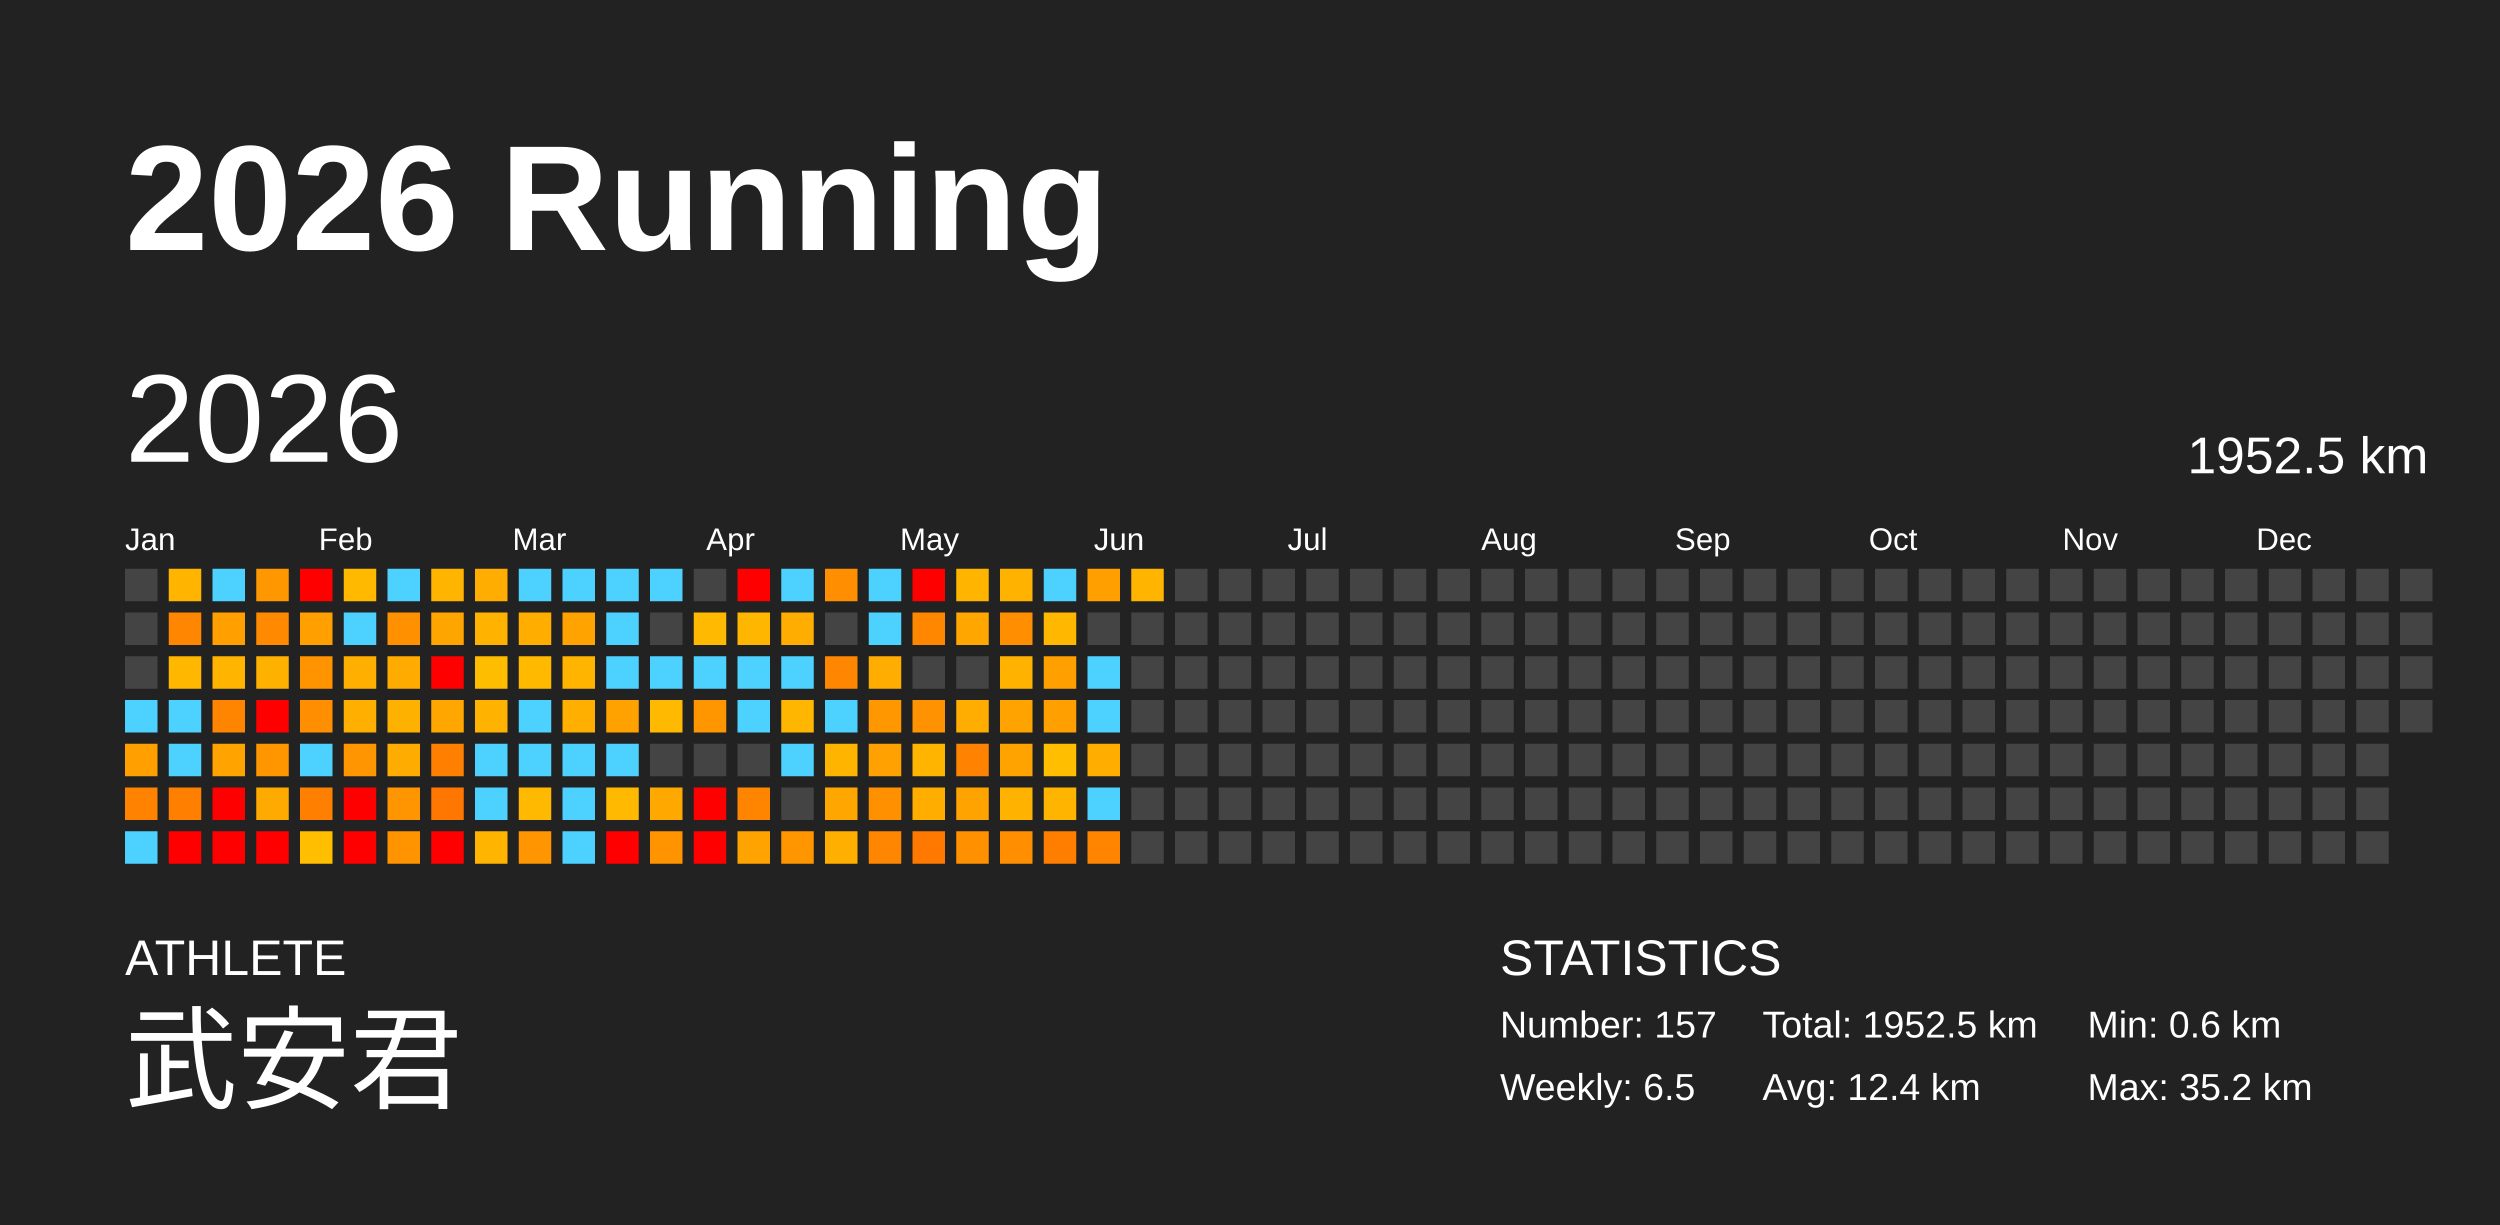
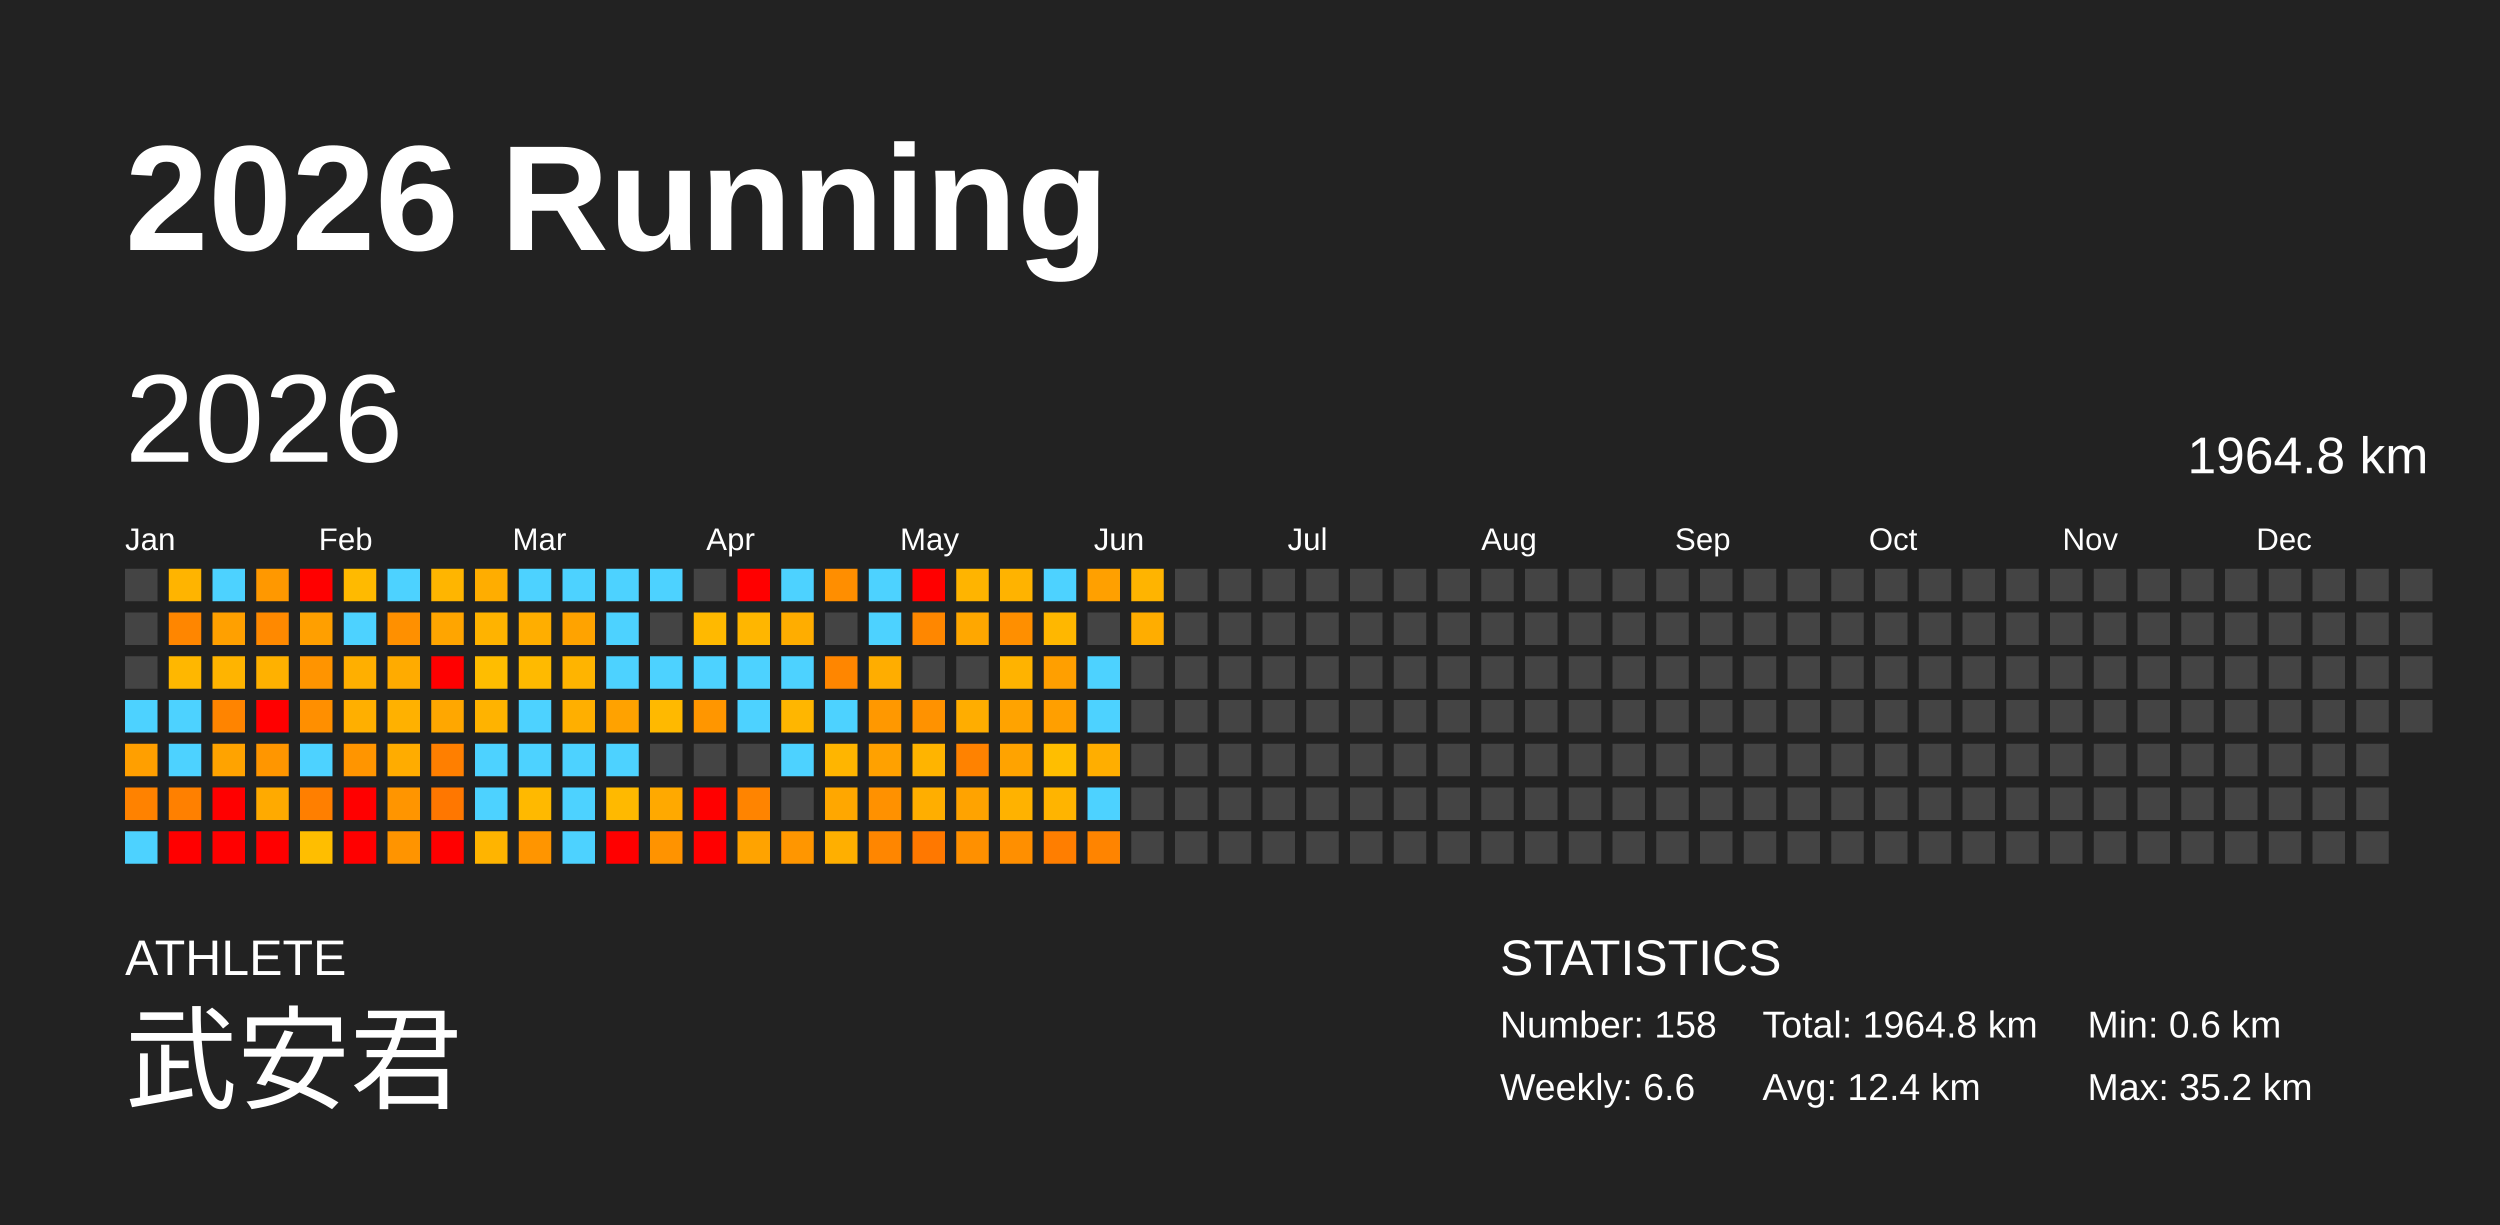
<svg xmlns="http://www.w3.org/2000/svg" baseProfile="full" height="98mm" version="1.1" viewBox="0,0,200,98" width="200mm">
  <defs />
  <rect fill="#222222" height="98" width="200" x="0" y="0" />
  <text fill="#FFFFFF" style="font-size:12px; font-family:Arial; font-weight:bold;" x="10" y="20">2026 Running</text>
  <text fill="#FFFFFF" style="font-size:4px; font-family:Arial" x="10" y="78">ATHLETE</text>
  <text fill="#FFFFFF" style="font-size:9px; font-family:Arial" x="10" y="88">武安君</text>
  <text fill="#FFFFFF" style="font-size:4px; font-family:Arial" x="120" y="78">STATISTICS</text>
-   <text fill="#FFFFFF" style="font-size:3px; font-family:Arial" x="120" y="83">Number: 157</text>
-   <text fill="#FFFFFF" style="font-size:3px; font-family:Arial" x="120" y="88">Weekly: 6.5</text>
-   <text fill="#FFFFFF" style="font-size:3px; font-family:Arial" x="141" y="83">Total: 1952.5 km</text>
+   <text fill="#FFFFFF" style="font-size:3px; font-family:Arial" x="120" y="83">Number: 158</text>
+   <text fill="#FFFFFF" style="font-size:3px; font-family:Arial" x="120" y="88">Weekly: 6.6</text>
+   <text fill="#FFFFFF" style="font-size:3px; font-family:Arial" x="141" y="83">Total: 1964.8 km</text>
  <text fill="#FFFFFF" style="font-size:3px; font-family:Arial" x="141" y="88">Avg: 12.4 km</text>
  <text fill="#FFFFFF" style="font-size:3px; font-family:Arial" x="167" y="83">Min: 0.6 km</text>
  <text fill="#FFFFFF" style="font-size:3px; font-family:Arial" x="167" y="88">Max: 35.2 km</text>
  <text dominant-baseline="hanging" fill="#FFFFFF" style="font-size:10.0px; font-family:Arial;" x="10" y="30">2026</text>
-   <text dominant-baseline="hanging" fill="#FFFFFF" style="font-size:4.125px; font-family:Arial;" x="175" y="35">1952.5 km</text>
+   <text dominant-baseline="hanging" fill="#FFFFFF" style="font-size:4.125px; font-family:Arial;" x="175" y="35">1964.8 km</text>
  <text fill="#FFFFFF" style="font-size:2.5px; font-family:Arial" x="10.0" y="44">Jan</text>
  <text fill="#FFFFFF" style="font-size:2.5px; font-family:Arial" x="25.5" y="44">Feb</text>
  <text fill="#FFFFFF" style="font-size:2.5px; font-family:Arial" x="41.0" y="44">Mar</text>
  <text fill="#FFFFFF" style="font-size:2.5px; font-family:Arial" x="56.5" y="44">Apr</text>
  <text fill="#FFFFFF" style="font-size:2.5px; font-family:Arial" x="72.0" y="44">May</text>
  <text fill="#FFFFFF" style="font-size:2.5px; font-family:Arial" x="87.5" y="44">Jun</text>
  <text fill="#FFFFFF" style="font-size:2.5px; font-family:Arial" x="103.0" y="44">Jul</text>
  <text fill="#FFFFFF" style="font-size:2.5px; font-family:Arial" x="118.5" y="44">Aug</text>
  <text fill="#FFFFFF" style="font-size:2.5px; font-family:Arial" x="134.0" y="44">Sep</text>
  <text fill="#FFFFFF" style="font-size:2.5px; font-family:Arial" x="149.5" y="44">Oct</text>
  <text fill="#FFFFFF" style="font-size:2.5px; font-family:Arial" x="165.0" y="44">Nov</text>
  <text fill="#FFFFFF" style="font-size:2.5px; font-family:Arial" x="180.5" y="44">Dec</text>
  <rect fill="#444444" height="2.6" width="2.6" x="10.0" y="45.5" />
  <rect fill="#444444" height="2.6" width="2.6" x="10.0" y="49.0" />
  <rect fill="#444444" height="2.6" width="2.6" x="10.0" y="52.5" />
  <rect fill="#4dd2ff" height="2.6" width="2.6" x="10.0" y="56.0" />
  <rect fill="#ff9f00" height="2.6" width="2.6" x="10.0" y="59.5" />
  <rect fill="#ff8200" height="2.6" width="2.6" x="10.0" y="63.0" />
  <rect fill="#4dd2ff" height="2.6" width="2.6" x="10.0" y="66.5" />
  <rect fill="#ffb400" height="2.6" width="2.6" x="13.5" y="45.5" />
  <rect fill="#ff8600" height="2.6" width="2.6" x="13.5" y="49.0" />
  <rect fill="#ffb700" height="2.6" width="2.6" x="13.5" y="52.5" />
  <rect fill="#4dd2ff" height="2.6" width="2.6" x="13.5" y="56.0" />
  <rect fill="#4dd2ff" height="2.6" width="2.6" x="13.5" y="59.5" />
  <rect fill="#ff8000" height="2.6" width="2.6" x="13.5" y="63.0" />
  <rect fill="red" height="2.6" width="2.6" x="13.5" y="66.5" />
  <rect fill="#4dd2ff" height="2.6" width="2.6" x="17.0" y="45.5" />
  <rect fill="#ffa000" height="2.6" width="2.6" x="17.0" y="49.0" />
  <rect fill="#ffb400" height="2.6" width="2.6" x="17.0" y="52.5" />
  <rect fill="#ff8400" height="2.6" width="2.6" x="17.0" y="56.0" />
  <rect fill="#ffa300" height="2.6" width="2.6" x="17.0" y="59.5" />
  <rect fill="red" height="2.6" width="2.6" x="17.0" y="63.0" />
  <rect fill="red" height="2.6" width="2.6" x="17.0" y="66.5" />
  <rect fill="#ff9800" height="2.6" width="2.6" x="20.5" y="45.5" />
  <rect fill="#ff8900" height="2.6" width="2.6" x="20.5" y="49.0" />
  <rect fill="#ffb100" height="2.6" width="2.6" x="20.5" y="52.5" />
  <rect fill="red" height="2.6" width="2.6" x="20.5" y="56.0" />
  <rect fill="#ff9600" height="2.6" width="2.6" x="20.5" y="59.5" />
  <rect fill="#ffaa00" height="2.6" width="2.6" x="20.5" y="63.0" />
  <rect fill="red" height="2.6" width="2.6" x="20.5" y="66.5" />
  <rect fill="red" height="2.6" width="2.6" x="24.0" y="45.5" />
  <rect fill="#ff9f00" height="2.6" width="2.6" x="24.0" y="49.0" />
  <rect fill="#ff9400" height="2.6" width="2.6" x="24.0" y="52.5" />
  <rect fill="#ff8f00" height="2.6" width="2.6" x="24.0" y="56.0" />
  <rect fill="#4dd2ff" height="2.6" width="2.6" x="24.0" y="59.5" />
  <rect fill="#ff7f00" height="2.6" width="2.6" x="24.0" y="63.0" />
  <rect fill="#ffbe00" height="2.6" width="2.6" x="24.0" y="66.5" />
  <rect fill="#ffba00" height="2.6" width="2.6" x="27.5" y="45.5" />
  <rect fill="#4dd2ff" height="2.6" width="2.6" x="27.5" y="49.0" />
  <rect fill="#ffaf00" height="2.6" width="2.6" x="27.5" y="52.5" />
  <rect fill="#ffaf00" height="2.6" width="2.6" x="27.5" y="56.0" />
  <rect fill="#ff9500" height="2.6" width="2.6" x="27.5" y="59.5" />
  <rect fill="red" height="2.6" width="2.6" x="27.5" y="63.0" />
  <rect fill="red" height="2.6" width="2.6" x="27.5" y="66.5" />
  <rect fill="#4dd2ff" height="2.6" width="2.6" x="31.0" y="45.5" />
  <rect fill="#ff9000" height="2.6" width="2.6" x="31.0" y="49.0" />
  <rect fill="#ffab00" height="2.6" width="2.6" x="31.0" y="52.5" />
  <rect fill="#ffb100" height="2.6" width="2.6" x="31.0" y="56.0" />
  <rect fill="#ffac00" height="2.6" width="2.6" x="31.0" y="59.5" />
  <rect fill="#ff9500" height="2.6" width="2.6" x="31.0" y="63.0" />
  <rect fill="#ff9400" height="2.6" width="2.6" x="31.0" y="66.5" />
  <rect fill="#ffb500" height="2.6" width="2.6" x="34.5" y="45.5" />
  <rect fill="#ffa500" height="2.6" width="2.6" x="34.5" y="49.0" />
  <rect fill="red" height="2.6" width="2.6" x="34.5" y="52.5" />
  <rect fill="#ffa700" height="2.6" width="2.6" x="34.5" y="56.0" />
  <rect fill="#ff7f00" height="2.6" width="2.6" x="34.5" y="59.5" />
  <rect fill="#ff7700" height="2.6" width="2.6" x="34.5" y="63.0" />
  <rect fill="red" height="2.6" width="2.6" x="34.5" y="66.5" />
  <rect fill="#ffad00" height="2.6" width="2.6" x="38.0" y="45.5" />
  <rect fill="#ffb300" height="2.6" width="2.6" x="38.0" y="49.0" />
  <rect fill="#ffbd00" height="2.6" width="2.6" x="38.0" y="52.5" />
  <rect fill="#ffb300" height="2.6" width="2.6" x="38.0" y="56.0" />
  <rect fill="#4dd2ff" height="2.6" width="2.6" x="38.0" y="59.5" />
  <rect fill="#4dd2ff" height="2.6" width="2.6" x="38.0" y="63.0" />
  <rect fill="#ffb400" height="2.6" width="2.6" x="38.0" y="66.5" />
  <rect fill="#4dd2ff" height="2.6" width="2.6" x="41.5" y="45.5" />
  <rect fill="#ffae00" height="2.6" width="2.6" x="41.5" y="49.0" />
  <rect fill="#ffba00" height="2.6" width="2.6" x="41.5" y="52.5" />
  <rect fill="#4dd2ff" height="2.6" width="2.6" x="41.5" y="56.0" />
  <rect fill="#4dd2ff" height="2.6" width="2.6" x="41.5" y="59.5" />
  <rect fill="#ffb900" height="2.6" width="2.6" x="41.5" y="63.0" />
  <rect fill="#ff9500" height="2.6" width="2.6" x="41.5" y="66.5" />
  <rect fill="#4dd2ff" height="2.6" width="2.6" x="45.0" y="45.5" />
  <rect fill="#ffa300" height="2.6" width="2.6" x="45.0" y="49.0" />
  <rect fill="#ffb400" height="2.6" width="2.6" x="45.0" y="52.5" />
  <rect fill="#ffaf00" height="2.6" width="2.6" x="45.0" y="56.0" />
  <rect fill="#4dd2ff" height="2.6" width="2.6" x="45.0" y="59.5" />
  <rect fill="#4dd2ff" height="2.6" width="2.6" x="45.0" y="63.0" />
  <rect fill="#4dd2ff" height="2.6" width="2.6" x="45.0" y="66.5" />
  <rect fill="#4dd2ff" height="2.6" width="2.6" x="48.5" y="45.5" />
  <rect fill="#4dd2ff" height="2.6" width="2.6" x="48.5" y="49.0" />
  <rect fill="#4dd2ff" height="2.6" width="2.6" x="48.5" y="52.5" />
  <rect fill="#ffa200" height="2.6" width="2.6" x="48.5" y="56.0" />
  <rect fill="#4dd2ff" height="2.6" width="2.6" x="48.5" y="59.5" />
  <rect fill="#ffb900" height="2.6" width="2.6" x="48.5" y="63.0" />
  <rect fill="red" height="2.6" width="2.6" x="48.5" y="66.5" />
  <rect fill="#4dd2ff" height="2.6" width="2.6" x="52.0" y="45.5" />
  <rect fill="#444444" height="2.6" width="2.6" x="52.0" y="49.0" />
  <rect fill="#4dd2ff" height="2.6" width="2.6" x="52.0" y="52.5" />
  <rect fill="#ffb900" height="2.6" width="2.6" x="52.0" y="56.0" />
  <rect fill="#444444" height="2.6" width="2.6" x="52.0" y="59.5" />
  <rect fill="#ffa900" height="2.6" width="2.6" x="52.0" y="63.0" />
  <rect fill="#ff9300" height="2.6" width="2.6" x="52.0" y="66.5" />
  <rect fill="#444444" height="2.6" width="2.6" x="55.5" y="45.5" />
  <rect fill="#ffb900" height="2.6" width="2.6" x="55.5" y="49.0" />
  <rect fill="#4dd2ff" height="2.6" width="2.6" x="55.5" y="52.5" />
  <rect fill="#ff9600" height="2.6" width="2.6" x="55.5" y="56.0" />
  <rect fill="#444444" height="2.6" width="2.6" x="55.5" y="59.5" />
  <rect fill="red" height="2.6" width="2.6" x="55.5" y="63.0" />
  <rect fill="red" height="2.6" width="2.6" x="55.5" y="66.5" />
  <rect fill="red" height="2.6" width="2.6" x="59.0" y="45.5" />
  <rect fill="#ffb600" height="2.6" width="2.6" x="59.0" y="49.0" />
  <rect fill="#4dd2ff" height="2.6" width="2.6" x="59.0" y="52.5" />
  <rect fill="#4dd2ff" height="2.6" width="2.6" x="59.0" y="56.0" />
  <rect fill="#444444" height="2.6" width="2.6" x="59.0" y="59.5" />
  <rect fill="#ff8400" height="2.6" width="2.6" x="59.0" y="63.0" />
  <rect fill="#ffa300" height="2.6" width="2.6" x="59.0" y="66.5" />
  <rect fill="#4dd2ff" height="2.6" width="2.6" x="62.5" y="45.5" />
  <rect fill="#ffad00" height="2.6" width="2.6" x="62.5" y="49.0" />
  <rect fill="#4dd2ff" height="2.6" width="2.6" x="62.5" y="52.5" />
  <rect fill="#ffb600" height="2.6" width="2.6" x="62.5" y="56.0" />
  <rect fill="#4dd2ff" height="2.6" width="2.6" x="62.5" y="59.5" />
  <rect fill="#444444" height="2.6" width="2.6" x="62.5" y="63.0" />
  <rect fill="#ff9600" height="2.6" width="2.6" x="62.5" y="66.5" />
  <rect fill="#ff8e00" height="2.6" width="2.6" x="66.0" y="45.5" />
  <rect fill="#444444" height="2.6" width="2.6" x="66.0" y="49.0" />
  <rect fill="#ff8600" height="2.6" width="2.6" x="66.0" y="52.5" />
  <rect fill="#4dd2ff" height="2.6" width="2.6" x="66.0" y="56.0" />
  <rect fill="#ffb500" height="2.6" width="2.6" x="66.0" y="59.5" />
  <rect fill="#ffa700" height="2.6" width="2.6" x="66.0" y="63.0" />
  <rect fill="#ffaf00" height="2.6" width="2.6" x="66.0" y="66.5" />
  <rect fill="#4dd2ff" height="2.6" width="2.6" x="69.5" y="45.5" />
  <rect fill="#4dd2ff" height="2.6" width="2.6" x="69.5" y="49.0" />
  <rect fill="#ffad00" height="2.6" width="2.6" x="69.5" y="52.5" />
  <rect fill="#ff9800" height="2.6" width="2.6" x="69.5" y="56.0" />
  <rect fill="#ffa100" height="2.6" width="2.6" x="69.5" y="59.5" />
  <rect fill="#ff9100" height="2.6" width="2.6" x="69.5" y="63.0" />
  <rect fill="#ff8600" height="2.6" width="2.6" x="69.5" y="66.5" />
  <rect fill="red" height="2.6" width="2.6" x="73.0" y="45.5" />
  <rect fill="#ff8700" height="2.6" width="2.6" x="73.0" y="49.0" />
  <rect fill="#444444" height="2.6" width="2.6" x="73.0" y="52.5" />
  <rect fill="#ff9200" height="2.6" width="2.6" x="73.0" y="56.0" />
  <rect fill="#ffb400" height="2.6" width="2.6" x="73.0" y="59.5" />
  <rect fill="#ffae00" height="2.6" width="2.6" x="73.0" y="63.0" />
  <rect fill="#ff7800" height="2.6" width="2.6" x="73.0" y="66.5" />
  <rect fill="#ffb400" height="2.6" width="2.6" x="76.5" y="45.5" />
  <rect fill="#ffa700" height="2.6" width="2.6" x="76.5" y="49.0" />
  <rect fill="#444444" height="2.6" width="2.6" x="76.5" y="52.5" />
  <rect fill="#ffad00" height="2.6" width="2.6" x="76.5" y="56.0" />
  <rect fill="#ff8200" height="2.6" width="2.6" x="76.5" y="59.5" />
  <rect fill="#ffa300" height="2.6" width="2.6" x="76.5" y="63.0" />
  <rect fill="#ff9000" height="2.6" width="2.6" x="76.5" y="66.5" />
  <rect fill="#ffb300" height="2.6" width="2.6" x="80.0" y="45.5" />
  <rect fill="#ff8f00" height="2.6" width="2.6" x="80.0" y="49.0" />
  <rect fill="#ffb300" height="2.6" width="2.6" x="80.0" y="52.5" />
  <rect fill="#ffa300" height="2.6" width="2.6" x="80.0" y="56.0" />
  <rect fill="#ffa300" height="2.6" width="2.6" x="80.0" y="59.5" />
  <rect fill="#ffb200" height="2.6" width="2.6" x="80.0" y="63.0" />
  <rect fill="#ff8f00" height="2.6" width="2.6" x="80.0" y="66.5" />
  <rect fill="#4dd2ff" height="2.6" width="2.6" x="83.5" y="45.5" />
  <rect fill="#ffb700" height="2.6" width="2.6" x="83.5" y="49.0" />
  <rect fill="#ff9f00" height="2.6" width="2.6" x="83.5" y="52.5" />
  <rect fill="#ff9f00" height="2.6" width="2.6" x="83.5" y="56.0" />
  <rect fill="#ffbe00" height="2.6" width="2.6" x="83.5" y="59.5" />
  <rect fill="#ffb400" height="2.6" width="2.6" x="83.5" y="63.0" />
  <rect fill="#ff7e00" height="2.6" width="2.6" x="83.5" y="66.5" />
  <rect fill="#ffa000" height="2.6" width="2.6" x="87.0" y="45.5" />
  <rect fill="#444444" height="2.6" width="2.6" x="87.0" y="49.0" />
  <rect fill="#4dd2ff" height="2.6" width="2.6" x="87.0" y="52.5" />
  <rect fill="#4dd2ff" height="2.6" width="2.6" x="87.0" y="56.0" />
  <rect fill="#ffae00" height="2.6" width="2.6" x="87.0" y="59.5" />
  <rect fill="#4dd2ff" height="2.6" width="2.6" x="87.0" y="63.0" />
  <rect fill="#ff8400" height="2.6" width="2.6" x="87.0" y="66.5" />
  <rect fill="#ffb400" height="2.6" width="2.6" x="90.5" y="45.5" />
-   <rect fill="#444444" height="2.6" width="2.6" x="90.5" y="49.0" />
+   <rect fill="#ffad00" height="2.6" width="2.6" x="90.5" y="49.0" />
  <rect fill="#444444" height="2.6" width="2.6" x="90.5" y="52.5" />
  <rect fill="#444444" height="2.6" width="2.6" x="90.5" y="56.0" />
  <rect fill="#444444" height="2.6" width="2.6" x="90.5" y="59.5" />
  <rect fill="#444444" height="2.6" width="2.6" x="90.5" y="63.0" />
  <rect fill="#444444" height="2.6" width="2.6" x="90.5" y="66.5" />
  <rect fill="#444444" height="2.6" width="2.6" x="94.0" y="45.5" />
  <rect fill="#444444" height="2.6" width="2.6" x="94.0" y="49.0" />
  <rect fill="#444444" height="2.6" width="2.6" x="94.0" y="52.5" />
  <rect fill="#444444" height="2.6" width="2.6" x="94.0" y="56.0" />
  <rect fill="#444444" height="2.6" width="2.6" x="94.0" y="59.5" />
  <rect fill="#444444" height="2.6" width="2.6" x="94.0" y="63.0" />
  <rect fill="#444444" height="2.6" width="2.6" x="94.0" y="66.5" />
  <rect fill="#444444" height="2.6" width="2.6" x="97.5" y="45.5" />
  <rect fill="#444444" height="2.6" width="2.6" x="97.5" y="49.0" />
  <rect fill="#444444" height="2.6" width="2.6" x="97.5" y="52.5" />
  <rect fill="#444444" height="2.6" width="2.6" x="97.5" y="56.0" />
  <rect fill="#444444" height="2.6" width="2.6" x="97.5" y="59.5" />
  <rect fill="#444444" height="2.6" width="2.6" x="97.5" y="63.0" />
  <rect fill="#444444" height="2.6" width="2.6" x="97.5" y="66.5" />
  <rect fill="#444444" height="2.6" width="2.6" x="101.0" y="45.5" />
  <rect fill="#444444" height="2.6" width="2.6" x="101.0" y="49.0" />
  <rect fill="#444444" height="2.6" width="2.6" x="101.0" y="52.5" />
  <rect fill="#444444" height="2.6" width="2.6" x="101.0" y="56.0" />
  <rect fill="#444444" height="2.6" width="2.6" x="101.0" y="59.5" />
  <rect fill="#444444" height="2.6" width="2.6" x="101.0" y="63.0" />
  <rect fill="#444444" height="2.6" width="2.6" x="101.0" y="66.5" />
  <rect fill="#444444" height="2.6" width="2.6" x="104.5" y="45.5" />
  <rect fill="#444444" height="2.6" width="2.6" x="104.5" y="49.0" />
  <rect fill="#444444" height="2.6" width="2.6" x="104.5" y="52.5" />
  <rect fill="#444444" height="2.6" width="2.6" x="104.5" y="56.0" />
  <rect fill="#444444" height="2.6" width="2.6" x="104.5" y="59.5" />
  <rect fill="#444444" height="2.6" width="2.6" x="104.5" y="63.0" />
  <rect fill="#444444" height="2.6" width="2.6" x="104.5" y="66.5" />
  <rect fill="#444444" height="2.6" width="2.6" x="108.0" y="45.5" />
  <rect fill="#444444" height="2.6" width="2.6" x="108.0" y="49.0" />
  <rect fill="#444444" height="2.6" width="2.6" x="108.0" y="52.5" />
  <rect fill="#444444" height="2.6" width="2.6" x="108.0" y="56.0" />
  <rect fill="#444444" height="2.6" width="2.6" x="108.0" y="59.5" />
  <rect fill="#444444" height="2.6" width="2.6" x="108.0" y="63.0" />
  <rect fill="#444444" height="2.6" width="2.6" x="108.0" y="66.5" />
  <rect fill="#444444" height="2.6" width="2.6" x="111.5" y="45.5" />
  <rect fill="#444444" height="2.6" width="2.6" x="111.5" y="49.0" />
  <rect fill="#444444" height="2.6" width="2.6" x="111.5" y="52.5" />
  <rect fill="#444444" height="2.6" width="2.6" x="111.5" y="56.0" />
  <rect fill="#444444" height="2.6" width="2.6" x="111.5" y="59.5" />
  <rect fill="#444444" height="2.6" width="2.6" x="111.5" y="63.0" />
  <rect fill="#444444" height="2.6" width="2.6" x="111.5" y="66.5" />
  <rect fill="#444444" height="2.6" width="2.6" x="115.0" y="45.5" />
  <rect fill="#444444" height="2.6" width="2.6" x="115.0" y="49.0" />
  <rect fill="#444444" height="2.6" width="2.6" x="115.0" y="52.5" />
  <rect fill="#444444" height="2.6" width="2.6" x="115.0" y="56.0" />
  <rect fill="#444444" height="2.6" width="2.6" x="115.0" y="59.5" />
  <rect fill="#444444" height="2.6" width="2.6" x="115.0" y="63.0" />
  <rect fill="#444444" height="2.6" width="2.6" x="115.0" y="66.5" />
  <rect fill="#444444" height="2.6" width="2.6" x="118.5" y="45.5" />
  <rect fill="#444444" height="2.6" width="2.6" x="118.5" y="49.0" />
  <rect fill="#444444" height="2.6" width="2.6" x="118.5" y="52.5" />
  <rect fill="#444444" height="2.6" width="2.6" x="118.5" y="56.0" />
  <rect fill="#444444" height="2.6" width="2.6" x="118.5" y="59.5" />
  <rect fill="#444444" height="2.6" width="2.6" x="118.5" y="63.0" />
  <rect fill="#444444" height="2.6" width="2.6" x="118.5" y="66.5" />
  <rect fill="#444444" height="2.6" width="2.6" x="122.0" y="45.5" />
  <rect fill="#444444" height="2.6" width="2.6" x="122.0" y="49.0" />
  <rect fill="#444444" height="2.6" width="2.6" x="122.0" y="52.5" />
  <rect fill="#444444" height="2.6" width="2.6" x="122.0" y="56.0" />
  <rect fill="#444444" height="2.6" width="2.6" x="122.0" y="59.5" />
  <rect fill="#444444" height="2.6" width="2.6" x="122.0" y="63.0" />
  <rect fill="#444444" height="2.6" width="2.6" x="122.0" y="66.5" />
  <rect fill="#444444" height="2.6" width="2.6" x="125.5" y="45.5" />
  <rect fill="#444444" height="2.6" width="2.6" x="125.5" y="49.0" />
  <rect fill="#444444" height="2.6" width="2.6" x="125.5" y="52.5" />
  <rect fill="#444444" height="2.6" width="2.6" x="125.5" y="56.0" />
  <rect fill="#444444" height="2.6" width="2.6" x="125.5" y="59.5" />
  <rect fill="#444444" height="2.6" width="2.6" x="125.5" y="63.0" />
  <rect fill="#444444" height="2.6" width="2.6" x="125.5" y="66.5" />
  <rect fill="#444444" height="2.6" width="2.6" x="129.0" y="45.5" />
  <rect fill="#444444" height="2.6" width="2.6" x="129.0" y="49.0" />
  <rect fill="#444444" height="2.6" width="2.6" x="129.0" y="52.5" />
  <rect fill="#444444" height="2.6" width="2.6" x="129.0" y="56.0" />
  <rect fill="#444444" height="2.6" width="2.6" x="129.0" y="59.5" />
  <rect fill="#444444" height="2.6" width="2.6" x="129.0" y="63.0" />
  <rect fill="#444444" height="2.6" width="2.6" x="129.0" y="66.5" />
  <rect fill="#444444" height="2.6" width="2.6" x="132.5" y="45.5" />
  <rect fill="#444444" height="2.6" width="2.6" x="132.5" y="49.0" />
  <rect fill="#444444" height="2.6" width="2.6" x="132.5" y="52.5" />
  <rect fill="#444444" height="2.6" width="2.6" x="132.5" y="56.0" />
  <rect fill="#444444" height="2.6" width="2.6" x="132.5" y="59.5" />
  <rect fill="#444444" height="2.6" width="2.6" x="132.5" y="63.0" />
  <rect fill="#444444" height="2.6" width="2.6" x="132.5" y="66.5" />
  <rect fill="#444444" height="2.6" width="2.6" x="136.0" y="45.5" />
  <rect fill="#444444" height="2.6" width="2.6" x="136.0" y="49.0" />
  <rect fill="#444444" height="2.6" width="2.6" x="136.0" y="52.5" />
  <rect fill="#444444" height="2.6" width="2.6" x="136.0" y="56.0" />
  <rect fill="#444444" height="2.6" width="2.6" x="136.0" y="59.5" />
  <rect fill="#444444" height="2.6" width="2.6" x="136.0" y="63.0" />
  <rect fill="#444444" height="2.6" width="2.6" x="136.0" y="66.5" />
  <rect fill="#444444" height="2.6" width="2.6" x="139.5" y="45.5" />
  <rect fill="#444444" height="2.6" width="2.6" x="139.5" y="49.0" />
  <rect fill="#444444" height="2.6" width="2.6" x="139.5" y="52.5" />
  <rect fill="#444444" height="2.6" width="2.6" x="139.5" y="56.0" />
  <rect fill="#444444" height="2.6" width="2.6" x="139.5" y="59.5" />
  <rect fill="#444444" height="2.6" width="2.6" x="139.5" y="63.0" />
  <rect fill="#444444" height="2.6" width="2.6" x="139.5" y="66.5" />
  <rect fill="#444444" height="2.6" width="2.6" x="143.0" y="45.5" />
  <rect fill="#444444" height="2.6" width="2.6" x="143.0" y="49.0" />
  <rect fill="#444444" height="2.6" width="2.6" x="143.0" y="52.5" />
  <rect fill="#444444" height="2.6" width="2.6" x="143.0" y="56.0" />
  <rect fill="#444444" height="2.6" width="2.6" x="143.0" y="59.5" />
  <rect fill="#444444" height="2.6" width="2.6" x="143.0" y="63.0" />
  <rect fill="#444444" height="2.6" width="2.6" x="143.0" y="66.5" />
  <rect fill="#444444" height="2.6" width="2.6" x="146.5" y="45.5" />
  <rect fill="#444444" height="2.6" width="2.6" x="146.5" y="49.0" />
  <rect fill="#444444" height="2.6" width="2.6" x="146.5" y="52.5" />
  <rect fill="#444444" height="2.6" width="2.6" x="146.5" y="56.0" />
  <rect fill="#444444" height="2.6" width="2.6" x="146.5" y="59.5" />
  <rect fill="#444444" height="2.6" width="2.6" x="146.5" y="63.0" />
  <rect fill="#444444" height="2.6" width="2.6" x="146.5" y="66.5" />
  <rect fill="#444444" height="2.6" width="2.6" x="150.0" y="45.5" />
  <rect fill="#444444" height="2.6" width="2.6" x="150.0" y="49.0" />
  <rect fill="#444444" height="2.6" width="2.6" x="150.0" y="52.5" />
  <rect fill="#444444" height="2.6" width="2.6" x="150.0" y="56.0" />
  <rect fill="#444444" height="2.6" width="2.6" x="150.0" y="59.5" />
  <rect fill="#444444" height="2.6" width="2.6" x="150.0" y="63.0" />
  <rect fill="#444444" height="2.6" width="2.6" x="150.0" y="66.5" />
  <rect fill="#444444" height="2.6" width="2.6" x="153.5" y="45.5" />
  <rect fill="#444444" height="2.6" width="2.6" x="153.5" y="49.0" />
  <rect fill="#444444" height="2.6" width="2.6" x="153.5" y="52.5" />
  <rect fill="#444444" height="2.6" width="2.6" x="153.5" y="56.0" />
  <rect fill="#444444" height="2.6" width="2.6" x="153.5" y="59.5" />
  <rect fill="#444444" height="2.6" width="2.6" x="153.5" y="63.0" />
  <rect fill="#444444" height="2.6" width="2.6" x="153.5" y="66.5" />
  <rect fill="#444444" height="2.6" width="2.6" x="157.0" y="45.5" />
  <rect fill="#444444" height="2.6" width="2.6" x="157.0" y="49.0" />
  <rect fill="#444444" height="2.6" width="2.6" x="157.0" y="52.5" />
  <rect fill="#444444" height="2.6" width="2.6" x="157.0" y="56.0" />
  <rect fill="#444444" height="2.6" width="2.6" x="157.0" y="59.5" />
  <rect fill="#444444" height="2.6" width="2.6" x="157.0" y="63.0" />
  <rect fill="#444444" height="2.6" width="2.6" x="157.0" y="66.5" />
  <rect fill="#444444" height="2.6" width="2.6" x="160.5" y="45.5" />
  <rect fill="#444444" height="2.6" width="2.6" x="160.5" y="49.0" />
  <rect fill="#444444" height="2.6" width="2.6" x="160.5" y="52.5" />
  <rect fill="#444444" height="2.6" width="2.6" x="160.5" y="56.0" />
  <rect fill="#444444" height="2.6" width="2.6" x="160.5" y="59.5" />
  <rect fill="#444444" height="2.6" width="2.6" x="160.5" y="63.0" />
  <rect fill="#444444" height="2.6" width="2.6" x="160.5" y="66.5" />
  <rect fill="#444444" height="2.6" width="2.6" x="164.0" y="45.5" />
  <rect fill="#444444" height="2.6" width="2.6" x="164.0" y="49.0" />
  <rect fill="#444444" height="2.6" width="2.6" x="164.0" y="52.5" />
  <rect fill="#444444" height="2.6" width="2.6" x="164.0" y="56.0" />
  <rect fill="#444444" height="2.6" width="2.6" x="164.0" y="59.5" />
  <rect fill="#444444" height="2.6" width="2.6" x="164.0" y="63.0" />
  <rect fill="#444444" height="2.6" width="2.6" x="164.0" y="66.5" />
  <rect fill="#444444" height="2.6" width="2.6" x="167.5" y="45.5" />
  <rect fill="#444444" height="2.6" width="2.6" x="167.5" y="49.0" />
  <rect fill="#444444" height="2.6" width="2.6" x="167.5" y="52.5" />
  <rect fill="#444444" height="2.6" width="2.6" x="167.5" y="56.0" />
  <rect fill="#444444" height="2.6" width="2.6" x="167.5" y="59.5" />
  <rect fill="#444444" height="2.6" width="2.6" x="167.5" y="63.0" />
  <rect fill="#444444" height="2.6" width="2.6" x="167.5" y="66.5" />
  <rect fill="#444444" height="2.6" width="2.6" x="171.0" y="45.5" />
  <rect fill="#444444" height="2.6" width="2.6" x="171.0" y="49.0" />
  <rect fill="#444444" height="2.6" width="2.6" x="171.0" y="52.5" />
  <rect fill="#444444" height="2.6" width="2.6" x="171.0" y="56.0" />
  <rect fill="#444444" height="2.6" width="2.6" x="171.0" y="59.5" />
  <rect fill="#444444" height="2.6" width="2.6" x="171.0" y="63.0" />
  <rect fill="#444444" height="2.6" width="2.6" x="171.0" y="66.5" />
  <rect fill="#444444" height="2.6" width="2.6" x="174.5" y="45.5" />
  <rect fill="#444444" height="2.6" width="2.6" x="174.5" y="49.0" />
  <rect fill="#444444" height="2.6" width="2.6" x="174.5" y="52.5" />
  <rect fill="#444444" height="2.6" width="2.6" x="174.5" y="56.0" />
  <rect fill="#444444" height="2.6" width="2.6" x="174.5" y="59.5" />
  <rect fill="#444444" height="2.6" width="2.6" x="174.5" y="63.0" />
  <rect fill="#444444" height="2.6" width="2.6" x="174.5" y="66.5" />
  <rect fill="#444444" height="2.6" width="2.6" x="178.0" y="45.5" />
  <rect fill="#444444" height="2.6" width="2.6" x="178.0" y="49.0" />
  <rect fill="#444444" height="2.6" width="2.6" x="178.0" y="52.5" />
  <rect fill="#444444" height="2.6" width="2.6" x="178.0" y="56.0" />
  <rect fill="#444444" height="2.6" width="2.6" x="178.0" y="59.5" />
  <rect fill="#444444" height="2.6" width="2.6" x="178.0" y="63.0" />
  <rect fill="#444444" height="2.6" width="2.6" x="178.0" y="66.5" />
  <rect fill="#444444" height="2.6" width="2.6" x="181.5" y="45.5" />
  <rect fill="#444444" height="2.6" width="2.6" x="181.5" y="49.0" />
  <rect fill="#444444" height="2.6" width="2.6" x="181.5" y="52.5" />
  <rect fill="#444444" height="2.6" width="2.6" x="181.5" y="56.0" />
  <rect fill="#444444" height="2.6" width="2.6" x="181.5" y="59.5" />
  <rect fill="#444444" height="2.6" width="2.6" x="181.5" y="63.0" />
  <rect fill="#444444" height="2.6" width="2.6" x="181.5" y="66.5" />
  <rect fill="#444444" height="2.6" width="2.6" x="185.0" y="45.5" />
  <rect fill="#444444" height="2.6" width="2.6" x="185.0" y="49.0" />
  <rect fill="#444444" height="2.6" width="2.6" x="185.0" y="52.5" />
  <rect fill="#444444" height="2.6" width="2.6" x="185.0" y="56.0" />
  <rect fill="#444444" height="2.6" width="2.6" x="185.0" y="59.5" />
  <rect fill="#444444" height="2.6" width="2.6" x="185.0" y="63.0" />
  <rect fill="#444444" height="2.6" width="2.6" x="185.0" y="66.5" />
  <rect fill="#444444" height="2.6" width="2.6" x="188.5" y="45.5" />
  <rect fill="#444444" height="2.6" width="2.6" x="188.5" y="49.0" />
  <rect fill="#444444" height="2.6" width="2.6" x="188.5" y="52.5" />
  <rect fill="#444444" height="2.6" width="2.6" x="188.5" y="56.0" />
  <rect fill="#444444" height="2.6" width="2.6" x="188.5" y="59.5" />
  <rect fill="#444444" height="2.6" width="2.6" x="188.5" y="63.0" />
  <rect fill="#444444" height="2.6" width="2.6" x="188.5" y="66.5" />
  <rect fill="#444444" height="2.6" width="2.6" x="192.0" y="45.5" />
  <rect fill="#444444" height="2.6" width="2.6" x="192.0" y="49.0" />
  <rect fill="#444444" height="2.6" width="2.6" x="192.0" y="52.5" />
  <rect fill="#444444" height="2.6" width="2.6" x="192.0" y="56.0" />
</svg>
